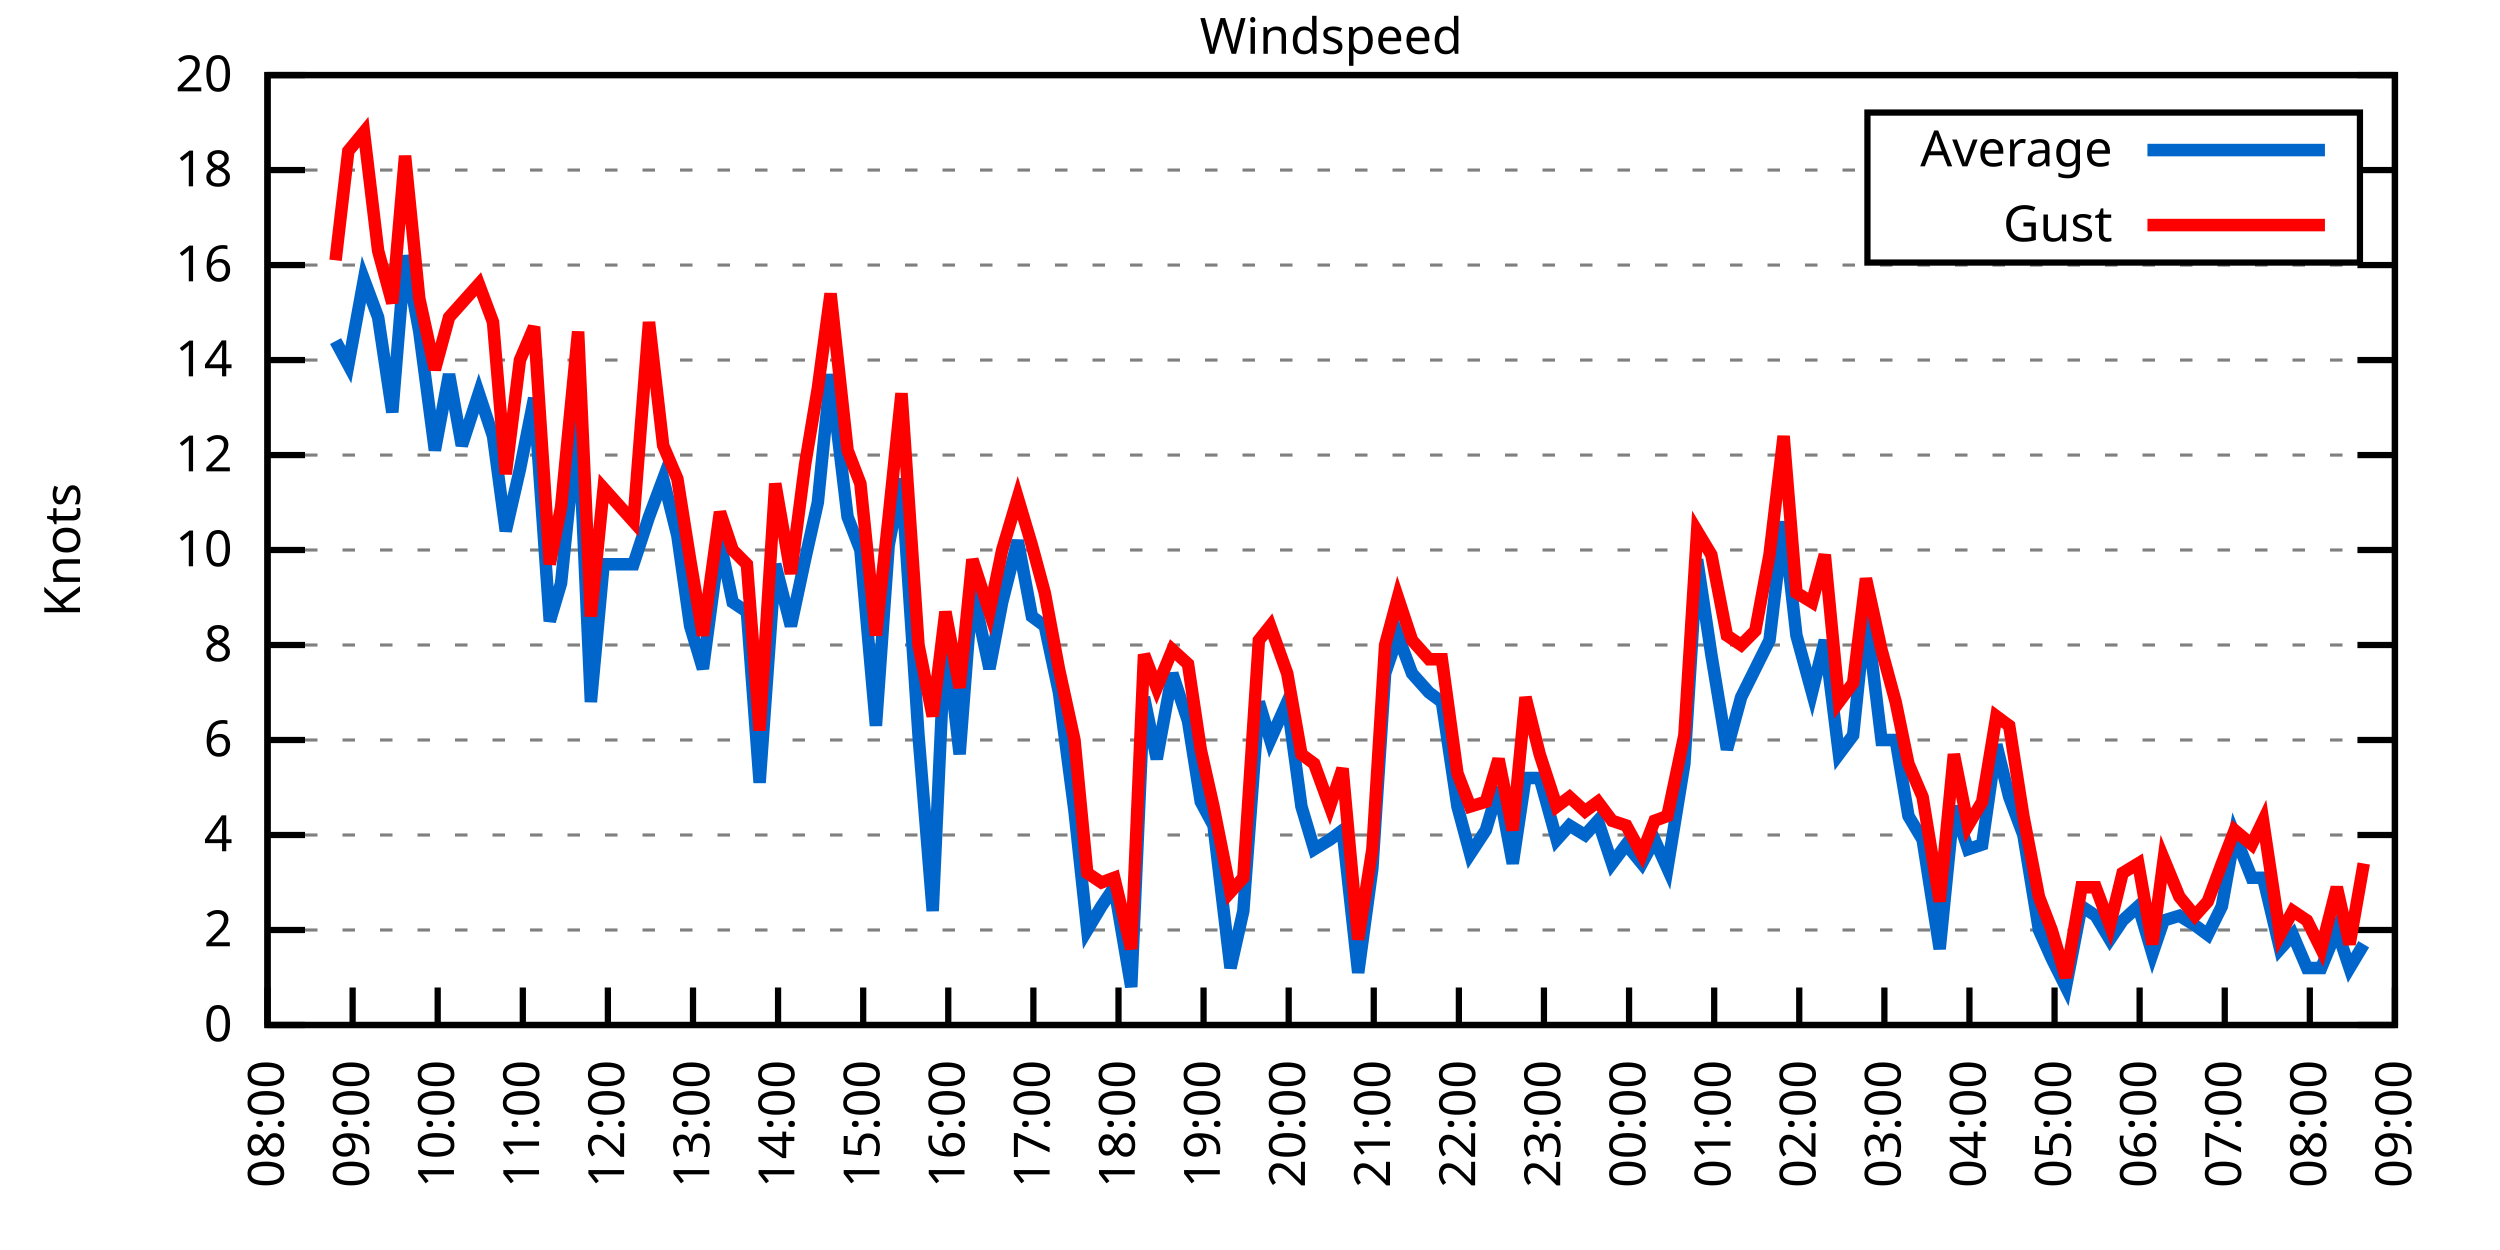
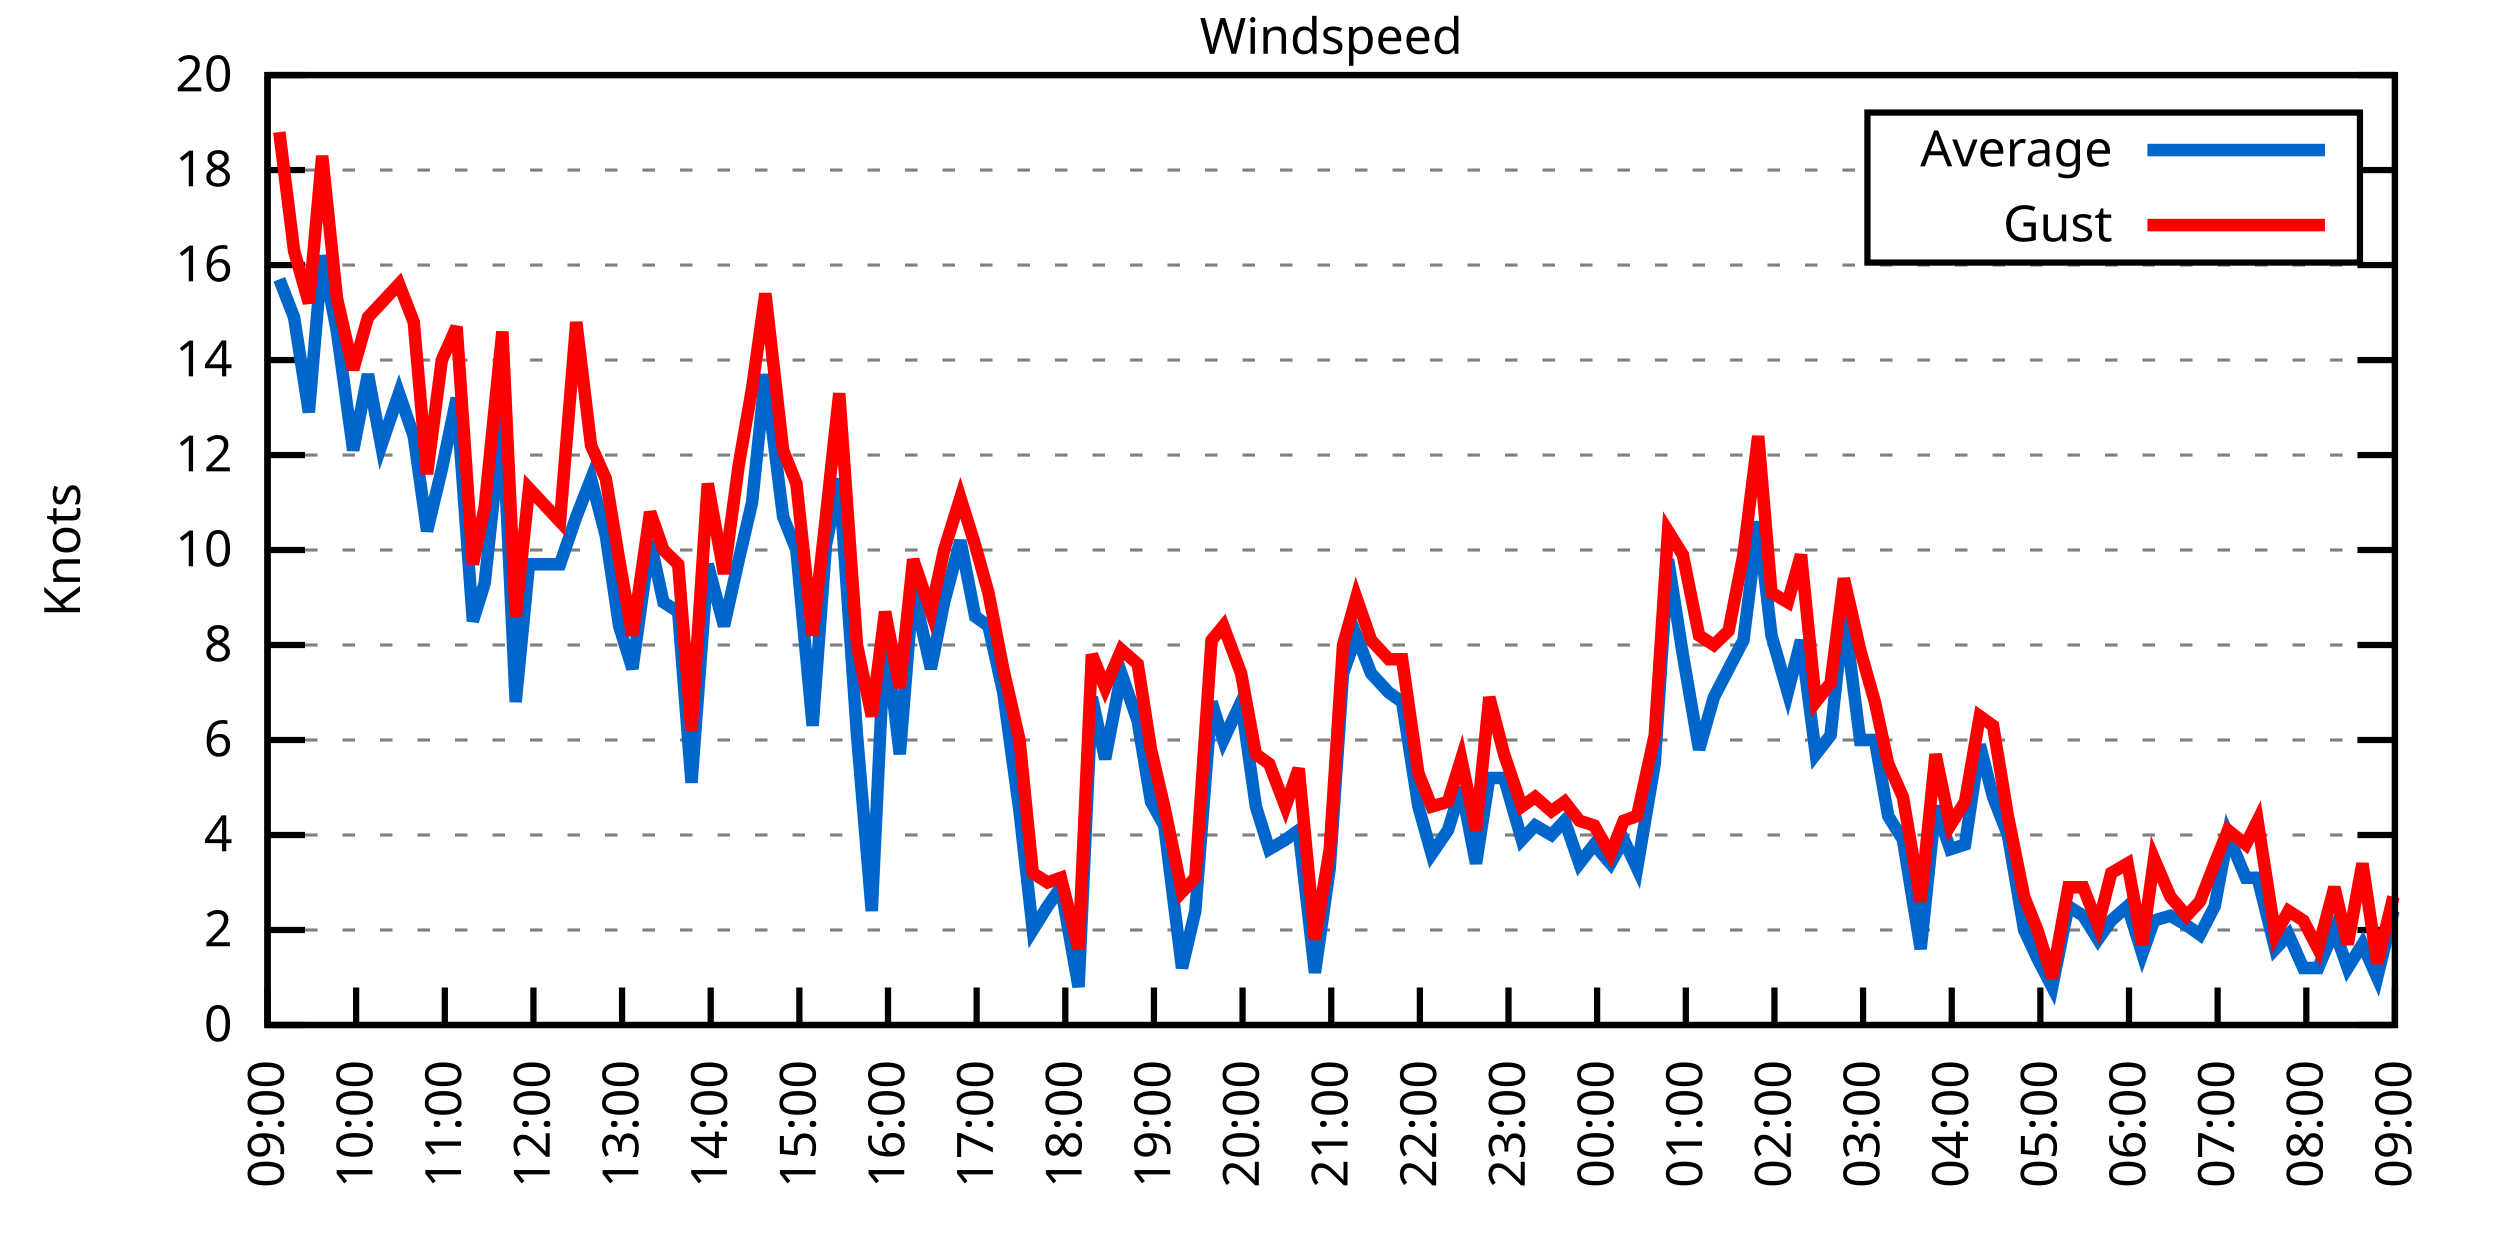
<svg xmlns="http://www.w3.org/2000/svg" xmlns:xlink="http://www.w3.org/1999/xlink" width="400" height="200" viewBox="0 0 400 200">
  <g id="gnuplot_canvas">
    <rect x="0" y="0" width="400" height="200" fill="none" />
    <defs>
      <circle id="gpDot" r="0.5" stroke-width="0.5" stroke="currentColor" />
      <path id="gpPt0" stroke-width="0.333" stroke="currentColor" d="M-1,0 h2 M0,-1 v2" />
      <path id="gpPt1" stroke-width="0.333" stroke="currentColor" d="M-1,-1 L1,1 M1,-1 L-1,1" />
      <path id="gpPt2" stroke-width="0.333" stroke="currentColor" d="M-1,0 L1,0 M0,-1 L0,1 M-1,-1 L1,1 M-1,1 L1,-1" />
      <rect id="gpPt3" stroke-width="0.333" stroke="currentColor" x="-1" y="-1" width="2" height="2" />
      <rect id="gpPt4" stroke-width="0.333" stroke="currentColor" fill="currentColor" x="-1" y="-1" width="2" height="2" />
      <circle id="gpPt5" stroke-width="0.333" stroke="currentColor" cx="0" cy="0" r="1" />
      <use xlink:href="#gpPt5" id="gpPt6" fill="currentColor" stroke="none" />
      <path id="gpPt7" stroke-width="0.333" stroke="currentColor" d="M0,-1.33 L-1.33,0.67 L1.33,0.67 z" />
      <use xlink:href="#gpPt7" id="gpPt8" fill="currentColor" stroke="none" />
      <use xlink:href="#gpPt7" id="gpPt9" stroke="currentColor" transform="rotate(180)" />
      <use xlink:href="#gpPt9" id="gpPt10" fill="currentColor" stroke="none" />
      <use xlink:href="#gpPt3" id="gpPt11" stroke="currentColor" transform="rotate(45)" />
      <use xlink:href="#gpPt11" id="gpPt12" fill="currentColor" stroke="none" />
      <path id="gpPt13" stroke-width="0.333" stroke="currentColor" d="M0,1.330 L1.265,0.411 L0.782,-1.067 L-0.782,-1.076 L-1.265,0.411 z" />
      <use xlink:href="#gpPt13" id="gpPt14" fill="currentColor" stroke="none" />
      <filter id="textbox" filterUnits="objectBoundingBox" x="0" y="0" height="1" width="1">
        <feFlood flood-color="white" flood-opacity="1" result="bgnd" />
        <feComposite in="SourceGraphic" in2="bgnd" operator="atop" />
      </filter>
      <filter id="greybox" filterUnits="objectBoundingBox" x="0" y="0" height="1" width="1">
        <feFlood flood-color="lightgrey" flood-opacity="1" result="grey" />
        <feComposite in="SourceGraphic" in2="grey" operator="atop" />
      </filter>
    </defs>
    <g fill="none" color="white" stroke="currentColor" stroke-width="1.00" stroke-linecap="butt" stroke-linejoin="miter">
</g>
    <g fill="none" color="black" stroke="currentColor" stroke-width="1.00" stroke-linecap="butt" stroke-linejoin="miter">
      <g stroke="none" shape-rendering="crispEdges">
        <polygon fill="rgb(255, 255, 255)" points="42.80,164.00 383.18,164.00 383.18,12.02 42.80,12.02 " />
      </g>
    </g>
    <g fill="none" color="black" stroke="currentColor" stroke-width="1.00" stroke-linecap="butt" stroke-linejoin="miter">
</g>
    <g fill="none" color="black" stroke="black" stroke-width="0.50" stroke-linecap="butt" stroke-linejoin="miter">
</g>
    <g fill="none" color="gray" stroke="currentColor" stroke-width="0.50" stroke-linecap="butt" stroke-linejoin="miter">
      <path stroke="gray" stroke-dasharray="2,4" class="gridline" d="M42.80,164.00 L383.19,164.00  " />
    </g>
    <g fill="none" color="gray" stroke="gray" stroke-width="1.00" stroke-linecap="butt" stroke-linejoin="miter">
</g>
    <g fill="none" color="black" stroke="currentColor" stroke-width="1.00" stroke-linecap="butt" stroke-linejoin="miter">
      <path stroke="black" d="M42.80,164.00 L48.80,164.00 M383.19,164.00 L377.19,164.00  " />
      <g transform="translate(37.20,166.60)" stroke="none" fill="black" font-family="Sans" font-size="8.00" text-anchor="end">
        <text>
          <tspan font-family="Sans"> 0</tspan>
        </text>
      </g>
    </g>
    <g fill="none" color="black" stroke="currentColor" stroke-width="1.00" stroke-linecap="butt" stroke-linejoin="miter">
</g>
    <g fill="none" color="black" stroke="black" stroke-width="0.50" stroke-linecap="butt" stroke-linejoin="miter">
</g>
    <g fill="none" color="gray" stroke="currentColor" stroke-width="0.50" stroke-linecap="butt" stroke-linejoin="miter">
      <path stroke="gray" stroke-dasharray="2,4" class="gridline" d="M42.80,148.80 L383.19,148.80  " />
    </g>
    <g fill="none" color="gray" stroke="gray" stroke-width="1.00" stroke-linecap="butt" stroke-linejoin="miter">
</g>
    <g fill="none" color="black" stroke="currentColor" stroke-width="1.00" stroke-linecap="butt" stroke-linejoin="miter">
      <path stroke="black" d="M42.80,148.80 L48.80,148.80 M383.19,148.80 L377.19,148.80  " />
      <g transform="translate(37.20,151.40)" stroke="none" fill="black" font-family="Sans" font-size="8.00" text-anchor="end">
        <text>
          <tspan font-family="Sans"> 2</tspan>
        </text>
      </g>
    </g>
    <g fill="none" color="black" stroke="currentColor" stroke-width="1.00" stroke-linecap="butt" stroke-linejoin="miter">
</g>
    <g fill="none" color="black" stroke="black" stroke-width="0.50" stroke-linecap="butt" stroke-linejoin="miter">
</g>
    <g fill="none" color="gray" stroke="currentColor" stroke-width="0.50" stroke-linecap="butt" stroke-linejoin="miter">
      <path stroke="gray" stroke-dasharray="2,4" class="gridline" d="M42.80,133.60 L383.19,133.60  " />
    </g>
    <g fill="none" color="gray" stroke="gray" stroke-width="1.00" stroke-linecap="butt" stroke-linejoin="miter">
</g>
    <g fill="none" color="black" stroke="currentColor" stroke-width="1.00" stroke-linecap="butt" stroke-linejoin="miter">
      <path stroke="black" d="M42.80,133.60 L48.80,133.60 M383.19,133.60 L377.19,133.60  " />
      <g transform="translate(37.20,136.20)" stroke="none" fill="black" font-family="Sans" font-size="8.00" text-anchor="end">
        <text>
          <tspan font-family="Sans"> 4</tspan>
        </text>
      </g>
    </g>
    <g fill="none" color="black" stroke="currentColor" stroke-width="1.00" stroke-linecap="butt" stroke-linejoin="miter">
</g>
    <g fill="none" color="black" stroke="black" stroke-width="0.50" stroke-linecap="butt" stroke-linejoin="miter">
</g>
    <g fill="none" color="gray" stroke="currentColor" stroke-width="0.50" stroke-linecap="butt" stroke-linejoin="miter">
      <path stroke="gray" stroke-dasharray="2,4" class="gridline" d="M42.80,118.40 L383.19,118.40  " />
    </g>
    <g fill="none" color="gray" stroke="gray" stroke-width="1.00" stroke-linecap="butt" stroke-linejoin="miter">
</g>
    <g fill="none" color="black" stroke="currentColor" stroke-width="1.00" stroke-linecap="butt" stroke-linejoin="miter">
      <path stroke="black" d="M42.80,118.40 L48.80,118.40 M383.19,118.40 L377.19,118.40  " />
      <g transform="translate(37.20,121.00)" stroke="none" fill="black" font-family="Sans" font-size="8.00" text-anchor="end">
        <text>
          <tspan font-family="Sans"> 6</tspan>
        </text>
      </g>
    </g>
    <g fill="none" color="black" stroke="currentColor" stroke-width="1.00" stroke-linecap="butt" stroke-linejoin="miter">
</g>
    <g fill="none" color="black" stroke="black" stroke-width="0.50" stroke-linecap="butt" stroke-linejoin="miter">
</g>
    <g fill="none" color="gray" stroke="currentColor" stroke-width="0.50" stroke-linecap="butt" stroke-linejoin="miter">
      <path stroke="gray" stroke-dasharray="2,4" class="gridline" d="M42.80,103.20 L383.19,103.20  " />
    </g>
    <g fill="none" color="gray" stroke="gray" stroke-width="1.00" stroke-linecap="butt" stroke-linejoin="miter">
</g>
    <g fill="none" color="black" stroke="currentColor" stroke-width="1.00" stroke-linecap="butt" stroke-linejoin="miter">
      <path stroke="black" d="M42.80,103.20 L48.80,103.20 M383.19,103.20 L377.19,103.20  " />
      <g transform="translate(37.20,105.80)" stroke="none" fill="black" font-family="Sans" font-size="8.00" text-anchor="end">
        <text>
          <tspan font-family="Sans"> 8</tspan>
        </text>
      </g>
    </g>
    <g fill="none" color="black" stroke="currentColor" stroke-width="1.00" stroke-linecap="butt" stroke-linejoin="miter">
</g>
    <g fill="none" color="black" stroke="black" stroke-width="0.50" stroke-linecap="butt" stroke-linejoin="miter">
</g>
    <g fill="none" color="gray" stroke="currentColor" stroke-width="0.50" stroke-linecap="butt" stroke-linejoin="miter">
      <path stroke="gray" stroke-dasharray="2,4" class="gridline" d="M42.80,88.00 L383.19,88.00  " />
    </g>
    <g fill="none" color="gray" stroke="gray" stroke-width="1.00" stroke-linecap="butt" stroke-linejoin="miter">
</g>
    <g fill="none" color="black" stroke="currentColor" stroke-width="1.00" stroke-linecap="butt" stroke-linejoin="miter">
      <path stroke="black" d="M42.80,88.00 L48.80,88.00 M383.19,88.00 L377.19,88.00  " />
      <g transform="translate(37.20,90.60)" stroke="none" fill="black" font-family="Sans" font-size="8.00" text-anchor="end">
        <text>
          <tspan font-family="Sans"> 10</tspan>
        </text>
      </g>
    </g>
    <g fill="none" color="black" stroke="currentColor" stroke-width="1.00" stroke-linecap="butt" stroke-linejoin="miter">
</g>
    <g fill="none" color="black" stroke="black" stroke-width="0.50" stroke-linecap="butt" stroke-linejoin="miter">
</g>
    <g fill="none" color="gray" stroke="currentColor" stroke-width="0.50" stroke-linecap="butt" stroke-linejoin="miter">
      <path stroke="gray" stroke-dasharray="2,4" class="gridline" d="M42.80,72.81 L383.19,72.81  " />
    </g>
    <g fill="none" color="gray" stroke="gray" stroke-width="1.00" stroke-linecap="butt" stroke-linejoin="miter">
</g>
    <g fill="none" color="black" stroke="currentColor" stroke-width="1.00" stroke-linecap="butt" stroke-linejoin="miter">
      <path stroke="black" d="M42.80,72.81 L48.80,72.81 M383.19,72.81 L377.19,72.81  " />
      <g transform="translate(37.20,75.41)" stroke="none" fill="black" font-family="Sans" font-size="8.00" text-anchor="end">
        <text>
          <tspan font-family="Sans"> 12</tspan>
        </text>
      </g>
    </g>
    <g fill="none" color="black" stroke="currentColor" stroke-width="1.00" stroke-linecap="butt" stroke-linejoin="miter">
</g>
    <g fill="none" color="black" stroke="black" stroke-width="0.50" stroke-linecap="butt" stroke-linejoin="miter">
</g>
    <g fill="none" color="gray" stroke="currentColor" stroke-width="0.50" stroke-linecap="butt" stroke-linejoin="miter">
      <path stroke="gray" stroke-dasharray="2,4" class="gridline" d="M42.80,57.61 L383.19,57.61  " />
    </g>
    <g fill="none" color="gray" stroke="gray" stroke-width="1.00" stroke-linecap="butt" stroke-linejoin="miter">
</g>
    <g fill="none" color="black" stroke="currentColor" stroke-width="1.00" stroke-linecap="butt" stroke-linejoin="miter">
      <path stroke="black" d="M42.80,57.61 L48.80,57.61 M383.19,57.61 L377.19,57.61  " />
      <g transform="translate(37.20,60.21)" stroke="none" fill="black" font-family="Sans" font-size="8.00" text-anchor="end">
        <text>
          <tspan font-family="Sans"> 14</tspan>
        </text>
      </g>
    </g>
    <g fill="none" color="black" stroke="currentColor" stroke-width="1.00" stroke-linecap="butt" stroke-linejoin="miter">
</g>
    <g fill="none" color="black" stroke="black" stroke-width="0.50" stroke-linecap="butt" stroke-linejoin="miter">
</g>
    <g fill="none" color="gray" stroke="currentColor" stroke-width="0.50" stroke-linecap="butt" stroke-linejoin="miter">
      <path stroke="gray" stroke-dasharray="2,4" class="gridline" d="M42.80,42.41 L383.19,42.41  " />
    </g>
    <g fill="none" color="gray" stroke="gray" stroke-width="1.00" stroke-linecap="butt" stroke-linejoin="miter">
</g>
    <g fill="none" color="black" stroke="currentColor" stroke-width="1.00" stroke-linecap="butt" stroke-linejoin="miter">
      <path stroke="black" d="M42.80,42.41 L48.80,42.41 M383.19,42.41 L377.19,42.41  " />
      <g transform="translate(37.20,45.01)" stroke="none" fill="black" font-family="Sans" font-size="8.00" text-anchor="end">
        <text>
          <tspan font-family="Sans"> 16</tspan>
        </text>
      </g>
    </g>
    <g fill="none" color="black" stroke="currentColor" stroke-width="1.00" stroke-linecap="butt" stroke-linejoin="miter">
</g>
    <g fill="none" color="black" stroke="black" stroke-width="0.50" stroke-linecap="butt" stroke-linejoin="miter">
</g>
    <g fill="none" color="gray" stroke="currentColor" stroke-width="0.50" stroke-linecap="butt" stroke-linejoin="miter">
      <path stroke="gray" stroke-dasharray="2,4" class="gridline" d="M42.80,27.21 L298.79,27.21 M377.59,27.21 L383.19,27.21  " />
    </g>
    <g fill="none" color="gray" stroke="gray" stroke-width="1.00" stroke-linecap="butt" stroke-linejoin="miter">
</g>
    <g fill="none" color="black" stroke="currentColor" stroke-width="1.00" stroke-linecap="butt" stroke-linejoin="miter">
      <path stroke="black" d="M42.80,27.21 L48.80,27.21 M383.19,27.21 L377.19,27.21  " />
      <g transform="translate(37.20,29.81)" stroke="none" fill="black" font-family="Sans" font-size="8.00" text-anchor="end">
        <text>
          <tspan font-family="Sans"> 18</tspan>
        </text>
      </g>
    </g>
    <g fill="none" color="black" stroke="currentColor" stroke-width="1.00" stroke-linecap="butt" stroke-linejoin="miter">
</g>
    <g fill="none" color="black" stroke="black" stroke-width="0.50" stroke-linecap="butt" stroke-linejoin="miter">
</g>
    <g fill="none" color="gray" stroke="currentColor" stroke-width="0.50" stroke-linecap="butt" stroke-linejoin="miter">
      <path stroke="gray" stroke-dasharray="2,4" class="gridline" d="M42.80,12.01 L383.19,12.01  " />
    </g>
    <g fill="none" color="gray" stroke="gray" stroke-width="1.00" stroke-linecap="butt" stroke-linejoin="miter">
</g>
    <g fill="none" color="black" stroke="currentColor" stroke-width="1.00" stroke-linecap="butt" stroke-linejoin="miter">
      <path stroke="black" d="M42.80,12.01 L48.80,12.01 M383.19,12.01 L377.19,12.01  " />
      <g transform="translate(37.20,14.61)" stroke="none" fill="black" font-family="Sans" font-size="8.00" text-anchor="end">
        <text>
          <tspan font-family="Sans"> 20</tspan>
        </text>
      </g>
    </g>
    <g fill="none" color="black" stroke="currentColor" stroke-width="1.00" stroke-linecap="butt" stroke-linejoin="miter">
      <path stroke="black" d="M42.80,164.00 L42.80,158.00  " />
      <g transform="translate(45.40,169.60) rotate(270.00)" stroke="none" fill="black" font-family="Sans" font-size="8.00" text-anchor="end">
        <text>
-           <tspan font-family="Sans">08:00</tspan>
-         </text>
-       </g>
-     </g>
-     <g fill="none" color="black" stroke="currentColor" stroke-width="1.00" stroke-linecap="butt" stroke-linejoin="miter">
-       <path stroke="black" d="M56.42,164.00 L56.42,158.00  " />
-       <g transform="translate(59.02,169.60) rotate(270.00)" stroke="none" fill="black" font-family="Sans" font-size="8.00" text-anchor="end">
-         <text>
          <tspan font-family="Sans">09:00</tspan>
        </text>
      </g>
    </g>
    <g fill="none" color="black" stroke="currentColor" stroke-width="1.00" stroke-linecap="butt" stroke-linejoin="miter">
-       <path stroke="black" d="M70.03,164.00 L70.03,158.00  " />
-       <g transform="translate(72.63,169.60) rotate(270.00)" stroke="none" fill="black" font-family="Sans" font-size="8.00" text-anchor="end">
+       <path stroke="black" d="M56.98,164.00 L56.98,158.00  " />
+       <g transform="translate(59.58,169.60) rotate(270.00)" stroke="none" fill="black" font-family="Sans" font-size="8.00" text-anchor="end">
        <text>
          <tspan font-family="Sans">10:00</tspan>
        </text>
      </g>
    </g>
    <g fill="none" color="black" stroke="currentColor" stroke-width="1.00" stroke-linecap="butt" stroke-linejoin="miter">
-       <path stroke="black" d="M83.65,164.00 L83.65,158.00  " />
-       <g transform="translate(86.25,169.60) rotate(270.00)" stroke="none" fill="black" font-family="Sans" font-size="8.00" text-anchor="end">
+       <path stroke="black" d="M71.17,164.00 L71.17,158.00  " />
+       <g transform="translate(73.77,169.60) rotate(270.00)" stroke="none" fill="black" font-family="Sans" font-size="8.00" text-anchor="end">
        <text>
          <tspan font-family="Sans">11:00</tspan>
        </text>
      </g>
    </g>
    <g fill="none" color="black" stroke="currentColor" stroke-width="1.00" stroke-linecap="butt" stroke-linejoin="miter">
-       <path stroke="black" d="M97.26,164.00 L97.26,158.00  " />
-       <g transform="translate(99.86,169.60) rotate(270.00)" stroke="none" fill="black" font-family="Sans" font-size="8.00" text-anchor="end">
+       <path stroke="black" d="M85.35,164.00 L85.35,158.00  " />
+       <g transform="translate(87.95,169.60) rotate(270.00)" stroke="none" fill="black" font-family="Sans" font-size="8.00" text-anchor="end">
        <text>
          <tspan font-family="Sans">12:00</tspan>
        </text>
      </g>
    </g>
    <g fill="none" color="black" stroke="currentColor" stroke-width="1.00" stroke-linecap="butt" stroke-linejoin="miter">
-       <path stroke="black" d="M110.88,164.00 L110.88,158.00  " />
-       <g transform="translate(113.48,169.60) rotate(270.00)" stroke="none" fill="black" font-family="Sans" font-size="8.00" text-anchor="end">
+       <path stroke="black" d="M99.53,164.00 L99.53,158.00  " />
+       <g transform="translate(102.13,169.60) rotate(270.00)" stroke="none" fill="black" font-family="Sans" font-size="8.00" text-anchor="end">
        <text>
          <tspan font-family="Sans">13:00</tspan>
        </text>
      </g>
    </g>
    <g fill="none" color="black" stroke="currentColor" stroke-width="1.00" stroke-linecap="butt" stroke-linejoin="miter">
-       <path stroke="black" d="M124.49,164.00 L124.49,158.00  " />
-       <g transform="translate(127.09,169.60) rotate(270.00)" stroke="none" fill="black" font-family="Sans" font-size="8.00" text-anchor="end">
+       <path stroke="black" d="M113.71,164.00 L113.71,158.00  " />
+       <g transform="translate(116.31,169.60) rotate(270.00)" stroke="none" fill="black" font-family="Sans" font-size="8.00" text-anchor="end">
        <text>
          <tspan font-family="Sans">14:00</tspan>
        </text>
      </g>
    </g>
    <g fill="none" color="black" stroke="currentColor" stroke-width="1.00" stroke-linecap="butt" stroke-linejoin="miter">
-       <path stroke="black" d="M138.11,164.00 L138.11,158.00  " />
-       <g transform="translate(140.71,169.60) rotate(270.00)" stroke="none" fill="black" font-family="Sans" font-size="8.00" text-anchor="end">
+       <path stroke="black" d="M127.90,164.00 L127.90,158.00  " />
+       <g transform="translate(130.50,169.60) rotate(270.00)" stroke="none" fill="black" font-family="Sans" font-size="8.00" text-anchor="end">
        <text>
          <tspan font-family="Sans">15:00</tspan>
        </text>
      </g>
    </g>
    <g fill="none" color="black" stroke="currentColor" stroke-width="1.00" stroke-linecap="butt" stroke-linejoin="miter">
-       <path stroke="black" d="M151.72,164.00 L151.72,158.00  " />
-       <g transform="translate(154.32,169.60) rotate(270.00)" stroke="none" fill="black" font-family="Sans" font-size="8.00" text-anchor="end">
+       <path stroke="black" d="M142.08,164.00 L142.08,158.00  " />
+       <g transform="translate(144.68,169.60) rotate(270.00)" stroke="none" fill="black" font-family="Sans" font-size="8.00" text-anchor="end">
        <text>
          <tspan font-family="Sans">16:00</tspan>
        </text>
      </g>
    </g>
    <g fill="none" color="black" stroke="currentColor" stroke-width="1.00" stroke-linecap="butt" stroke-linejoin="miter">
-       <path stroke="black" d="M165.34,164.00 L165.34,158.00  " />
-       <g transform="translate(167.94,169.60) rotate(270.00)" stroke="none" fill="black" font-family="Sans" font-size="8.00" text-anchor="end">
+       <path stroke="black" d="M156.26,164.00 L156.26,158.00  " />
+       <g transform="translate(158.86,169.60) rotate(270.00)" stroke="none" fill="black" font-family="Sans" font-size="8.00" text-anchor="end">
        <text>
          <tspan font-family="Sans">17:00</tspan>
        </text>
      </g>
    </g>
    <g fill="none" color="black" stroke="currentColor" stroke-width="1.00" stroke-linecap="butt" stroke-linejoin="miter">
-       <path stroke="black" d="M178.96,164.00 L178.96,158.00  " />
-       <g transform="translate(181.56,169.60) rotate(270.00)" stroke="none" fill="black" font-family="Sans" font-size="8.00" text-anchor="end">
+       <path stroke="black" d="M170.45,164.00 L170.45,158.00  " />
+       <g transform="translate(173.05,169.60) rotate(270.00)" stroke="none" fill="black" font-family="Sans" font-size="8.00" text-anchor="end">
        <text>
          <tspan font-family="Sans">18:00</tspan>
        </text>
      </g>
    </g>
    <g fill="none" color="black" stroke="currentColor" stroke-width="1.00" stroke-linecap="butt" stroke-linejoin="miter">
-       <path stroke="black" d="M192.57,164.00 L192.57,158.00  " />
-       <g transform="translate(195.17,169.60) rotate(270.00)" stroke="none" fill="black" font-family="Sans" font-size="8.00" text-anchor="end">
+       <path stroke="black" d="M184.63,164.00 L184.63,158.00  " />
+       <g transform="translate(187.23,169.60) rotate(270.00)" stroke="none" fill="black" font-family="Sans" font-size="8.00" text-anchor="end">
        <text>
          <tspan font-family="Sans">19:00</tspan>
        </text>
      </g>
    </g>
    <g fill="none" color="black" stroke="currentColor" stroke-width="1.00" stroke-linecap="butt" stroke-linejoin="miter">
-       <path stroke="black" d="M206.19,164.00 L206.19,158.00  " />
-       <g transform="translate(208.79,169.60) rotate(270.00)" stroke="none" fill="black" font-family="Sans" font-size="8.00" text-anchor="end">
+       <path stroke="black" d="M198.81,164.00 L198.81,158.00  " />
+       <g transform="translate(201.41,169.60) rotate(270.00)" stroke="none" fill="black" font-family="Sans" font-size="8.00" text-anchor="end">
        <text>
          <tspan font-family="Sans">20:00</tspan>
        </text>
      </g>
    </g>
    <g fill="none" color="black" stroke="currentColor" stroke-width="1.00" stroke-linecap="butt" stroke-linejoin="miter">
-       <path stroke="black" d="M219.80,164.00 L219.80,158.00  " />
-       <g transform="translate(222.40,169.60) rotate(270.00)" stroke="none" fill="black" font-family="Sans" font-size="8.00" text-anchor="end">
+       <path stroke="black" d="M213.00,164.00 L213.00,158.00  " />
+       <g transform="translate(215.60,169.60) rotate(270.00)" stroke="none" fill="black" font-family="Sans" font-size="8.00" text-anchor="end">
        <text>
          <tspan font-family="Sans">21:00</tspan>
        </text>
      </g>
    </g>
    <g fill="none" color="black" stroke="currentColor" stroke-width="1.00" stroke-linecap="butt" stroke-linejoin="miter">
-       <path stroke="black" d="M233.42,164.00 L233.42,158.00  " />
-       <g transform="translate(236.02,169.60) rotate(270.00)" stroke="none" fill="black" font-family="Sans" font-size="8.00" text-anchor="end">
+       <path stroke="black" d="M227.18,164.00 L227.18,158.00  " />
+       <g transform="translate(229.78,169.60) rotate(270.00)" stroke="none" fill="black" font-family="Sans" font-size="8.00" text-anchor="end">
        <text>
          <tspan font-family="Sans">22:00</tspan>
        </text>
      </g>
    </g>
    <g fill="none" color="black" stroke="currentColor" stroke-width="1.00" stroke-linecap="butt" stroke-linejoin="miter">
-       <path stroke="black" d="M247.03,164.00 L247.03,158.00  " />
-       <g transform="translate(249.63,169.60) rotate(270.00)" stroke="none" fill="black" font-family="Sans" font-size="8.00" text-anchor="end">
+       <path stroke="black" d="M241.36,164.00 L241.36,158.00  " />
+       <g transform="translate(243.96,169.60) rotate(270.00)" stroke="none" fill="black" font-family="Sans" font-size="8.00" text-anchor="end">
        <text>
          <tspan font-family="Sans">23:00</tspan>
        </text>
      </g>
    </g>
    <g fill="none" color="black" stroke="currentColor" stroke-width="1.00" stroke-linecap="butt" stroke-linejoin="miter">
-       <path stroke="black" d="M260.65,164.00 L260.65,158.00  " />
-       <g transform="translate(263.25,169.60) rotate(270.00)" stroke="none" fill="black" font-family="Sans" font-size="8.00" text-anchor="end">
+       <path stroke="black" d="M255.54,164.00 L255.54,158.00  " />
+       <g transform="translate(258.14,169.60) rotate(270.00)" stroke="none" fill="black" font-family="Sans" font-size="8.00" text-anchor="end">
        <text>
          <tspan font-family="Sans">00:00</tspan>
        </text>
      </g>
    </g>
    <g fill="none" color="black" stroke="currentColor" stroke-width="1.00" stroke-linecap="butt" stroke-linejoin="miter">
-       <path stroke="black" d="M274.27,164.00 L274.27,158.00  " />
-       <g transform="translate(276.87,169.60) rotate(270.00)" stroke="none" fill="black" font-family="Sans" font-size="8.00" text-anchor="end">
+       <path stroke="black" d="M269.73,164.00 L269.73,158.00  " />
+       <g transform="translate(272.33,169.60) rotate(270.00)" stroke="none" fill="black" font-family="Sans" font-size="8.00" text-anchor="end">
        <text>
          <tspan font-family="Sans">01:00</tspan>
        </text>
      </g>
    </g>
    <g fill="none" color="black" stroke="currentColor" stroke-width="1.00" stroke-linecap="butt" stroke-linejoin="miter">
-       <path stroke="black" d="M287.88,164.00 L287.88,158.00  " />
-       <g transform="translate(290.48,169.60) rotate(270.00)" stroke="none" fill="black" font-family="Sans" font-size="8.00" text-anchor="end">
+       <path stroke="black" d="M283.91,164.00 L283.91,158.00  " />
+       <g transform="translate(286.51,169.60) rotate(270.00)" stroke="none" fill="black" font-family="Sans" font-size="8.00" text-anchor="end">
        <text>
          <tspan font-family="Sans">02:00</tspan>
        </text>
      </g>
    </g>
    <g fill="none" color="black" stroke="currentColor" stroke-width="1.00" stroke-linecap="butt" stroke-linejoin="miter">
-       <path stroke="black" d="M301.50,164.00 L301.50,158.00  " />
-       <g transform="translate(304.10,169.60) rotate(270.00)" stroke="none" fill="black" font-family="Sans" font-size="8.00" text-anchor="end">
+       <path stroke="black" d="M298.09,164.00 L298.09,158.00  " />
+       <g transform="translate(300.69,169.60) rotate(270.00)" stroke="none" fill="black" font-family="Sans" font-size="8.00" text-anchor="end">
        <text>
          <tspan font-family="Sans">03:00</tspan>
        </text>
      </g>
    </g>
    <g fill="none" color="black" stroke="currentColor" stroke-width="1.00" stroke-linecap="butt" stroke-linejoin="miter">
-       <path stroke="black" d="M315.11,164.00 L315.11,158.00  " />
-       <g transform="translate(317.71,169.60) rotate(270.00)" stroke="none" fill="black" font-family="Sans" font-size="8.00" text-anchor="end">
+       <path stroke="black" d="M312.28,164.00 L312.28,158.00  " />
+       <g transform="translate(314.88,169.60) rotate(270.00)" stroke="none" fill="black" font-family="Sans" font-size="8.00" text-anchor="end">
        <text>
          <tspan font-family="Sans">04:00</tspan>
        </text>
      </g>
    </g>
    <g fill="none" color="black" stroke="currentColor" stroke-width="1.00" stroke-linecap="butt" stroke-linejoin="miter">
-       <path stroke="black" d="M328.73,164.00 L328.73,158.00  " />
-       <g transform="translate(331.33,169.60) rotate(270.00)" stroke="none" fill="black" font-family="Sans" font-size="8.00" text-anchor="end">
+       <path stroke="black" d="M326.46,164.00 L326.46,158.00  " />
+       <g transform="translate(329.06,169.60) rotate(270.00)" stroke="none" fill="black" font-family="Sans" font-size="8.00" text-anchor="end">
        <text>
          <tspan font-family="Sans">05:00</tspan>
        </text>
      </g>
    </g>
    <g fill="none" color="black" stroke="currentColor" stroke-width="1.00" stroke-linecap="butt" stroke-linejoin="miter">
-       <path stroke="black" d="M342.34,164.00 L342.34,158.00  " />
-       <g transform="translate(344.94,169.60) rotate(270.00)" stroke="none" fill="black" font-family="Sans" font-size="8.00" text-anchor="end">
+       <path stroke="black" d="M340.64,164.00 L340.64,158.00  " />
+       <g transform="translate(343.24,169.60) rotate(270.00)" stroke="none" fill="black" font-family="Sans" font-size="8.00" text-anchor="end">
        <text>
          <tspan font-family="Sans">06:00</tspan>
        </text>
      </g>
    </g>
    <g fill="none" color="black" stroke="currentColor" stroke-width="1.00" stroke-linecap="butt" stroke-linejoin="miter">
-       <path stroke="black" d="M355.96,164.00 L355.96,158.00  " />
-       <g transform="translate(358.56,169.60) rotate(270.00)" stroke="none" fill="black" font-family="Sans" font-size="8.00" text-anchor="end">
+       <path stroke="black" d="M354.82,164.00 L354.82,158.00  " />
+       <g transform="translate(357.42,169.60) rotate(270.00)" stroke="none" fill="black" font-family="Sans" font-size="8.00" text-anchor="end">
        <text>
          <tspan font-family="Sans">07:00</tspan>
        </text>
      </g>
    </g>
    <g fill="none" color="black" stroke="currentColor" stroke-width="1.00" stroke-linecap="butt" stroke-linejoin="miter">
-       <path stroke="black" d="M369.57,164.00 L369.57,158.00  " />
-       <g transform="translate(372.17,169.60) rotate(270.00)" stroke="none" fill="black" font-family="Sans" font-size="8.00" text-anchor="end">
+       <path stroke="black" d="M369.01,164.00 L369.01,158.00  " />
+       <g transform="translate(371.61,169.60) rotate(270.00)" stroke="none" fill="black" font-family="Sans" font-size="8.00" text-anchor="end">
        <text>
          <tspan font-family="Sans">08:00</tspan>
        </text>
      </g>
    </g>
    <g fill="none" color="black" stroke="currentColor" stroke-width="1.00" stroke-linecap="butt" stroke-linejoin="miter">
      <path stroke="black" d="M383.19,164.00 L383.19,158.00  " />
      <g transform="translate(385.79,169.60) rotate(270.00)" stroke="none" fill="black" font-family="Sans" font-size="8.00" text-anchor="end">
        <text>
          <tspan font-family="Sans">09:00</tspan>
        </text>
      </g>
    </g>
    <g fill="none" color="black" stroke="currentColor" stroke-width="1.00" stroke-linecap="butt" stroke-linejoin="miter">
</g>
    <g fill="none" color="black" stroke="currentColor" stroke-width="1.00" stroke-linecap="butt" stroke-linejoin="miter">
      <path stroke="black" d="M42.80,12.01 L42.80,164.00 L383.19,164.00 L383.19,12.01 L42.80,12.01 Z  " />
    </g>
    <g fill="none" color="black" stroke="currentColor" stroke-width="1.00" stroke-linecap="butt" stroke-linejoin="miter">
</g>
    <g fill="none" color="black" stroke="currentColor" stroke-width="1.00" stroke-linecap="butt" stroke-linejoin="miter">
      <path stroke="black" d="M298.79,42.01 L298.79,18.01 L377.59,18.01 L377.59,42.01 L298.79,42.01 Z  " />
    </g>
    <g id="Windspeed_plot_1">
      <g fill="none" color="white" stroke="black" stroke-width="2.00" stroke-linecap="butt" stroke-linejoin="miter">
</g>
      <g fill="none" color="black" stroke="currentColor" stroke-width="2.00" stroke-linecap="butt" stroke-linejoin="miter">
        <g transform="translate(337.99,26.61)" stroke="none" fill="black" font-family="Sans" font-size="8.00" text-anchor="end">
          <text>
            <tspan font-family="Sans">Average</tspan>
          </text>
        </g>
      </g>
      <g fill="none" color="black" stroke="currentColor" stroke-width="2.00" stroke-linecap="butt" stroke-linejoin="miter">
-         <path stroke="rgb(  0, 102, 204)" d="M343.59,24.01 L371.99,24.01 M53.69,54.57 L55.73,58.37 L58.23,44.69 L60.50,50.77 L62.77,65.97 L64.81,40.89   L67.08,53.05 L69.58,72.05 L71.85,59.89 L73.89,71.29 L76.61,62.93 L78.88,69.77 L80.92,84.97 L83.19,75.09   L85.46,63.69 L87.96,99.40 L89.77,93.32 L92.50,66.73 L94.54,112.32 L96.58,90.28 L101.35,90.28 L103.84,82.69   L106.11,76.61 L108.38,85.73 L110.42,100.16 L112.47,107.00 L115.19,86.49 L117.23,96.36 L119.50,97.88 L121.54,125.24   L124.04,90.28 L126.54,100.16 L128.81,89.52 L130.85,80.41 L132.89,59.89 L135.61,82.69 L137.66,88.00 L140.15,116.12   L142.19,87.25 L144.24,76.61 L146.96,117.64 L149.23,145.76 L151.27,100.92 L153.54,120.68 L155.58,94.08 L158.31,107.00   L160.35,96.36 L162.84,86.49 L165.11,98.64 L167.16,100.16 L169.43,110.80 L171.92,129.80 L173.96,148.80 L176.23,145.00   L178.28,141.96 L181.00,157.92 L183.04,111.56 L185.08,121.44 L187.58,107.76 L190.08,115.36 L192.12,128.28 L194.16,132.08   L196.88,154.88 L198.93,145.76 L201.42,112.32 L203.24,118.40 L205.96,112.32 L208.23,129.04 L210.27,135.88 L212.77,134.36   L214.81,132.84 L217.31,155.64 L219.58,138.92 L221.62,107.76 L223.66,101.68 L225.93,107.76 L228.65,110.80 L230.70,112.32   L233.19,129.04 L235.23,136.64 L237.73,132.84 L239.77,126.00 L242.04,138.16 L244.08,124.48 L246.35,124.48 L249.08,134.36   L251.12,132.08 L253.61,133.60 L255.66,131.32 L257.93,138.16 L260.20,135.12 L262.69,138.16 L264.73,134.36 L266.78,138.92   L269.50,122.20 L271.54,89.52 L273.81,104.72 L276.31,119.92 L278.58,111.56 L280.85,107.00 L283.12,102.44 L285.38,83.45   L287.43,101.68 L289.92,110.80 L291.97,102.44 L294.23,120.68 L296.50,117.64 L298.55,97.88 L301.04,118.40 L303.31,118.40   L305.35,130.56 L307.62,134.36 L310.35,151.84 L312.62,129.04 L314.89,135.88 L317.15,135.12 L319.42,119.16 L321.47,127.52   L323.74,133.60 L326.23,148.80 L328.27,153.36 L330.54,157.92 L333.04,145.00 L335.31,146.52 L337.58,150.32 L339.62,147.28   L342.12,145.00 L344.39,152.60 L346.20,147.28 L348.70,146.52 L351.19,148.04 L353.24,149.56 L355.50,145.00 L357.55,133.60   L360.27,140.44 L362.09,140.44 L364.81,151.84 L366.85,149.56 L369.12,154.88 L371.39,154.88 L373.89,148.80 L375.93,154.88   L378.20,151.08  " />
+         <path stroke="rgb(  0, 102, 204)" d="M343.59,24.01 L371.99,24.01 M44.69,44.69 L47.05,50.77 L49.42,65.97 L51.55,40.89 L53.91,53.05 L56.51,72.05   L58.87,59.89 L61.00,71.29 L63.84,62.93 L66.20,69.77 L68.33,84.97 L70.69,75.09 L73.06,63.69 L75.66,99.40   L77.55,93.32 L80.38,66.73 L82.51,112.32 L84.64,90.28 L89.60,90.28 L92.20,82.69 L94.57,76.61 L96.93,85.73   L99.06,100.16 L101.19,107.00 L104.02,86.49 L106.15,96.36 L108.51,97.88 L110.64,125.24 L113.24,90.28 L115.84,100.16   L118.21,89.52 L120.33,80.41 L122.46,59.89 L125.30,82.69 L127.42,88.00 L130.02,116.12 L132.15,87.25 L134.28,76.61   L137.12,117.64 L139.48,145.76 L141.61,100.92 L143.97,120.68 L146.10,94.08 L148.94,107.00 L151.06,96.36 L153.66,86.49   L156.03,98.64 L158.15,100.16 L160.52,110.80 L163.12,129.80 L165.25,148.80 L167.61,145.00 L169.74,141.96 L172.57,157.92   L174.70,111.56 L176.83,121.44 L179.43,107.76 L182.03,115.36 L184.16,128.28 L186.28,132.08 L189.12,154.88 L191.25,145.76   L193.85,112.32 L195.74,118.40 L198.58,112.32 L200.94,129.04 L203.07,135.88 L205.67,134.36 L207.79,132.84 L210.39,155.64   L212.76,138.92 L214.89,107.76 L217.01,101.68 L219.38,107.76 L222.21,110.80 L224.34,112.32 L226.94,129.04 L229.07,136.64   L231.67,132.84 L233.80,126.00 L236.16,138.16 L238.29,124.48 L240.65,124.48 L243.49,134.36 L245.62,132.08 L248.22,133.60   L250.34,131.32 L252.71,138.16 L255.07,135.12 L257.67,138.16 L259.80,134.36 L261.93,138.92 L264.76,122.20 L266.89,89.52   L269.25,104.72 L271.85,119.92 L274.22,111.56 L276.58,107.00 L278.95,102.44 L281.31,83.45 L283.44,101.68 L286.04,110.80   L288.16,102.44 L290.53,120.68 L292.89,117.64 L295.02,97.88 L297.62,118.40 L299.98,118.40 L302.11,130.56 L304.47,134.36   L307.31,151.84 L309.68,129.04 L312.04,135.88 L314.40,135.12 L316.77,119.16 L318.89,127.52 L321.26,133.60 L323.86,148.80   L325.99,153.36 L328.35,157.92 L330.95,145.00 L333.31,146.52 L335.68,150.32 L337.80,147.28 L340.40,145.00 L342.77,152.60   L344.66,147.28 L347.26,146.52 L349.86,148.04 L351.99,149.56 L354.35,145.00 L356.48,133.60 L359.32,140.44 L361.21,140.44   L364.04,151.84 L366.17,149.56 L368.53,154.88 L370.90,154.88 L373.50,148.80 L375.63,154.88 L377.99,151.08 L380.35,156.40   L382.95,145.76  " />
      </g>
    </g>
    <g id="Windspeed_plot_2">
      <g fill="none" color="black" stroke="currentColor" stroke-width="2.00" stroke-linecap="butt" stroke-linejoin="miter">
        <g transform="translate(337.99,38.61)" stroke="none" fill="black" font-family="Sans" font-size="8.00" text-anchor="end">
          <text>
            <tspan font-family="Sans">Gust</tspan>
          </text>
        </g>
      </g>
      <g fill="none" color="black" stroke="currentColor" stroke-width="2.00" stroke-linecap="butt" stroke-linejoin="miter">
-         <path stroke="rgb(255,   0,   0)" d="M343.59,36.01 L371.99,36.01 M53.69,41.65 L55.73,24.17 L58.23,21.13 L60.50,40.13 L62.77,48.49 L64.81,24.93   L67.08,47.73 L69.58,59.13 L71.85,50.77 L73.89,48.49 L76.61,45.45 L78.88,51.53 L80.92,75.85 L83.19,57.61   L85.46,52.29 L87.96,90.28 L89.77,81.17 L92.50,53.05 L94.54,98.64 L96.58,78.13 L101.35,83.45 L103.84,51.53   L106.11,71.29 L108.38,76.61 L110.42,89.52 L112.47,101.68 L115.19,81.93 L117.23,88.00 L119.50,90.28 L121.54,116.88   L124.04,77.37 L126.54,91.80 L128.81,74.33 L130.85,62.17 L132.89,46.97 L135.61,72.05 L137.66,77.37 L140.15,101.68   L142.19,82.69 L144.24,62.93 L146.96,103.20 L149.23,114.60 L151.27,97.88 L153.54,110.04 L155.58,89.52 L158.31,97.88   L160.35,88.00 L162.84,79.65 L165.11,87.25 L167.16,94.84 L169.43,107.00 L171.92,118.40 L173.96,139.68 L176.23,141.20   L178.28,140.44 L181.00,151.84 L183.04,104.72 L185.08,110.04 L187.58,103.96 L190.08,106.24 L192.12,119.92 L194.16,129.04   L196.88,142.72 L198.93,140.44 L201.42,102.44 L203.24,100.16 L205.96,107.76 L208.23,120.68 L210.27,122.20 L212.77,129.04   L214.81,122.96 L217.31,150.32 L219.58,135.88 L221.62,103.20 L223.66,95.60 L225.93,102.44 L228.65,105.48 L230.70,105.48   L233.19,123.72 L235.23,129.04 L237.73,128.28 L239.77,121.44 L242.04,132.84 L244.08,111.56 L246.35,120.68 L249.08,129.04   L251.12,127.52 L253.61,129.80 L255.66,128.28 L257.93,131.32 L260.20,132.08 L262.69,136.64 L264.73,131.32 L266.78,130.56   L269.50,117.64 L271.54,84.97 L273.81,88.76 L276.31,101.68 L278.58,103.20 L280.85,100.92 L283.12,88.76 L285.38,69.77   L287.43,94.84 L289.92,96.36 L291.97,88.76 L294.23,112.32 L296.50,109.28 L298.55,92.56 L301.04,103.96 L303.31,112.32   L305.35,122.20 L307.62,127.52 L310.35,144.24 L312.62,120.68 L314.89,132.08 L317.15,128.28 L319.42,114.60 L321.47,116.12   L323.74,130.56 L326.23,143.48 L328.27,148.80 L330.54,156.40 L333.04,141.96 L335.31,141.96 L337.58,148.04 L339.62,139.68   L342.12,138.16 L344.39,151.08 L346.20,137.40 L348.70,143.48 L351.19,146.52 L353.24,144.24 L355.50,138.16 L357.55,132.84   L360.27,135.12 L362.09,131.32 L364.81,149.56 L366.85,145.76 L369.12,147.28 L371.39,151.84 L373.89,141.96 L375.93,151.08   L378.20,138.16  " />
+         <path stroke="rgb(255,   0,   0)" d="M343.59,36.01 L371.99,36.01 M44.69,21.13 L47.05,40.13 L49.42,48.49 L51.55,24.93 L53.91,47.73 L56.51,59.13   L58.87,50.77 L61.00,48.49 L63.84,45.45 L66.20,51.53 L68.33,75.85 L70.69,57.61 L73.06,52.29 L75.66,90.28   L77.55,81.17 L80.38,53.05 L82.51,98.64 L84.64,78.13 L89.60,83.45 L92.20,51.53 L94.57,71.29 L96.93,76.61   L99.06,89.52 L101.19,101.68 L104.02,81.93 L106.15,88.00 L108.51,90.28 L110.64,116.88 L113.24,77.37 L115.84,91.80   L118.21,74.33 L120.33,62.17 L122.46,46.97 L125.30,72.05 L127.42,77.37 L130.02,101.68 L132.15,82.69 L134.28,62.93   L137.12,103.20 L139.48,114.60 L141.61,97.88 L143.97,110.04 L146.10,89.52 L148.94,97.88 L151.06,88.00 L153.66,79.65   L156.03,87.25 L158.15,94.84 L160.52,107.00 L163.12,118.40 L165.25,139.68 L167.61,141.20 L169.74,140.44 L172.57,151.84   L174.70,104.72 L176.83,110.04 L179.43,103.96 L182.03,106.24 L184.16,119.92 L186.28,129.04 L189.12,142.72 L191.25,140.44   L193.85,102.44 L195.74,100.16 L198.58,107.76 L200.94,120.68 L203.07,122.20 L205.67,129.04 L207.79,122.96 L210.39,150.32   L212.76,135.88 L214.89,103.20 L217.01,95.60 L219.38,102.44 L222.21,105.48 L224.34,105.48 L226.94,123.72 L229.07,129.04   L231.67,128.28 L233.80,121.44 L236.16,132.84 L238.29,111.56 L240.65,120.68 L243.49,129.04 L245.62,127.52 L248.22,129.80   L250.34,128.28 L252.71,131.32 L255.07,132.08 L257.67,136.64 L259.80,131.32 L261.93,130.56 L264.76,117.64 L266.89,84.97   L269.25,88.76 L271.85,101.68 L274.22,103.20 L276.58,100.92 L278.95,88.76 L281.31,69.77 L283.44,94.84 L286.04,96.36   L288.16,88.76 L290.53,112.32 L292.89,109.28 L295.02,92.56 L297.62,103.96 L299.98,112.32 L302.11,122.20 L304.47,127.52   L307.31,144.24 L309.68,120.68 L312.04,132.08 L314.40,128.28 L316.77,114.60 L318.89,116.12 L321.26,130.56 L323.86,143.48   L325.99,148.80 L328.35,156.40 L330.95,141.96 L333.31,141.96 L335.68,148.04 L337.80,139.68 L340.40,138.16 L342.77,151.08   L344.66,137.40 L347.26,143.48 L349.86,146.52 L351.99,144.24 L354.35,138.16 L356.48,132.84 L359.32,135.12 L361.21,131.32   L364.04,149.56 L366.17,145.76 L368.53,147.28 L370.90,151.84 L373.50,141.96 L375.63,151.08 L377.99,138.16 L380.35,154.12   L382.95,143.48  " />
      </g>
    </g>
    <g fill="none" color="black" stroke="currentColor" stroke-width="2.00" stroke-linecap="butt" stroke-linejoin="miter">
</g>
    <g fill="none" color="black" stroke="black" stroke-width="1.00" stroke-linecap="butt" stroke-linejoin="miter">
</g>
    <g fill="none" color="black" stroke="currentColor" stroke-width="1.00" stroke-linecap="butt" stroke-linejoin="miter">
      <path stroke="black" d="M42.80,12.01 L42.80,164.00 L383.19,164.00 L383.19,12.01 L42.80,12.01 Z  " />
      <g transform="translate(12.80,88.01) rotate(270.00)" stroke="none" fill="black" font-family="Sans" font-size="8.00" text-anchor="middle">
        <text>
          <tspan font-family="Sans">Knots</tspan>
        </text>
      </g>
    </g>
    <g fill="none" color="black" stroke="currentColor" stroke-width="1.00" stroke-linecap="butt" stroke-linejoin="miter">
</g>
    <g fill="none" color="black" stroke="currentColor" stroke-width="1.00" stroke-linecap="butt" stroke-linejoin="miter">
      <g transform="translate(212.99,8.61)" stroke="none" fill="black" font-family="Sans" font-size="8.00" text-anchor="middle">
        <text>
          <tspan font-family="Sans">Windspeed</tspan>
        </text>
      </g>
    </g>
    <g fill="none" color="black" stroke="currentColor" stroke-width="1.00" stroke-linecap="butt" stroke-linejoin="miter">
</g>
  </g>
</svg>
